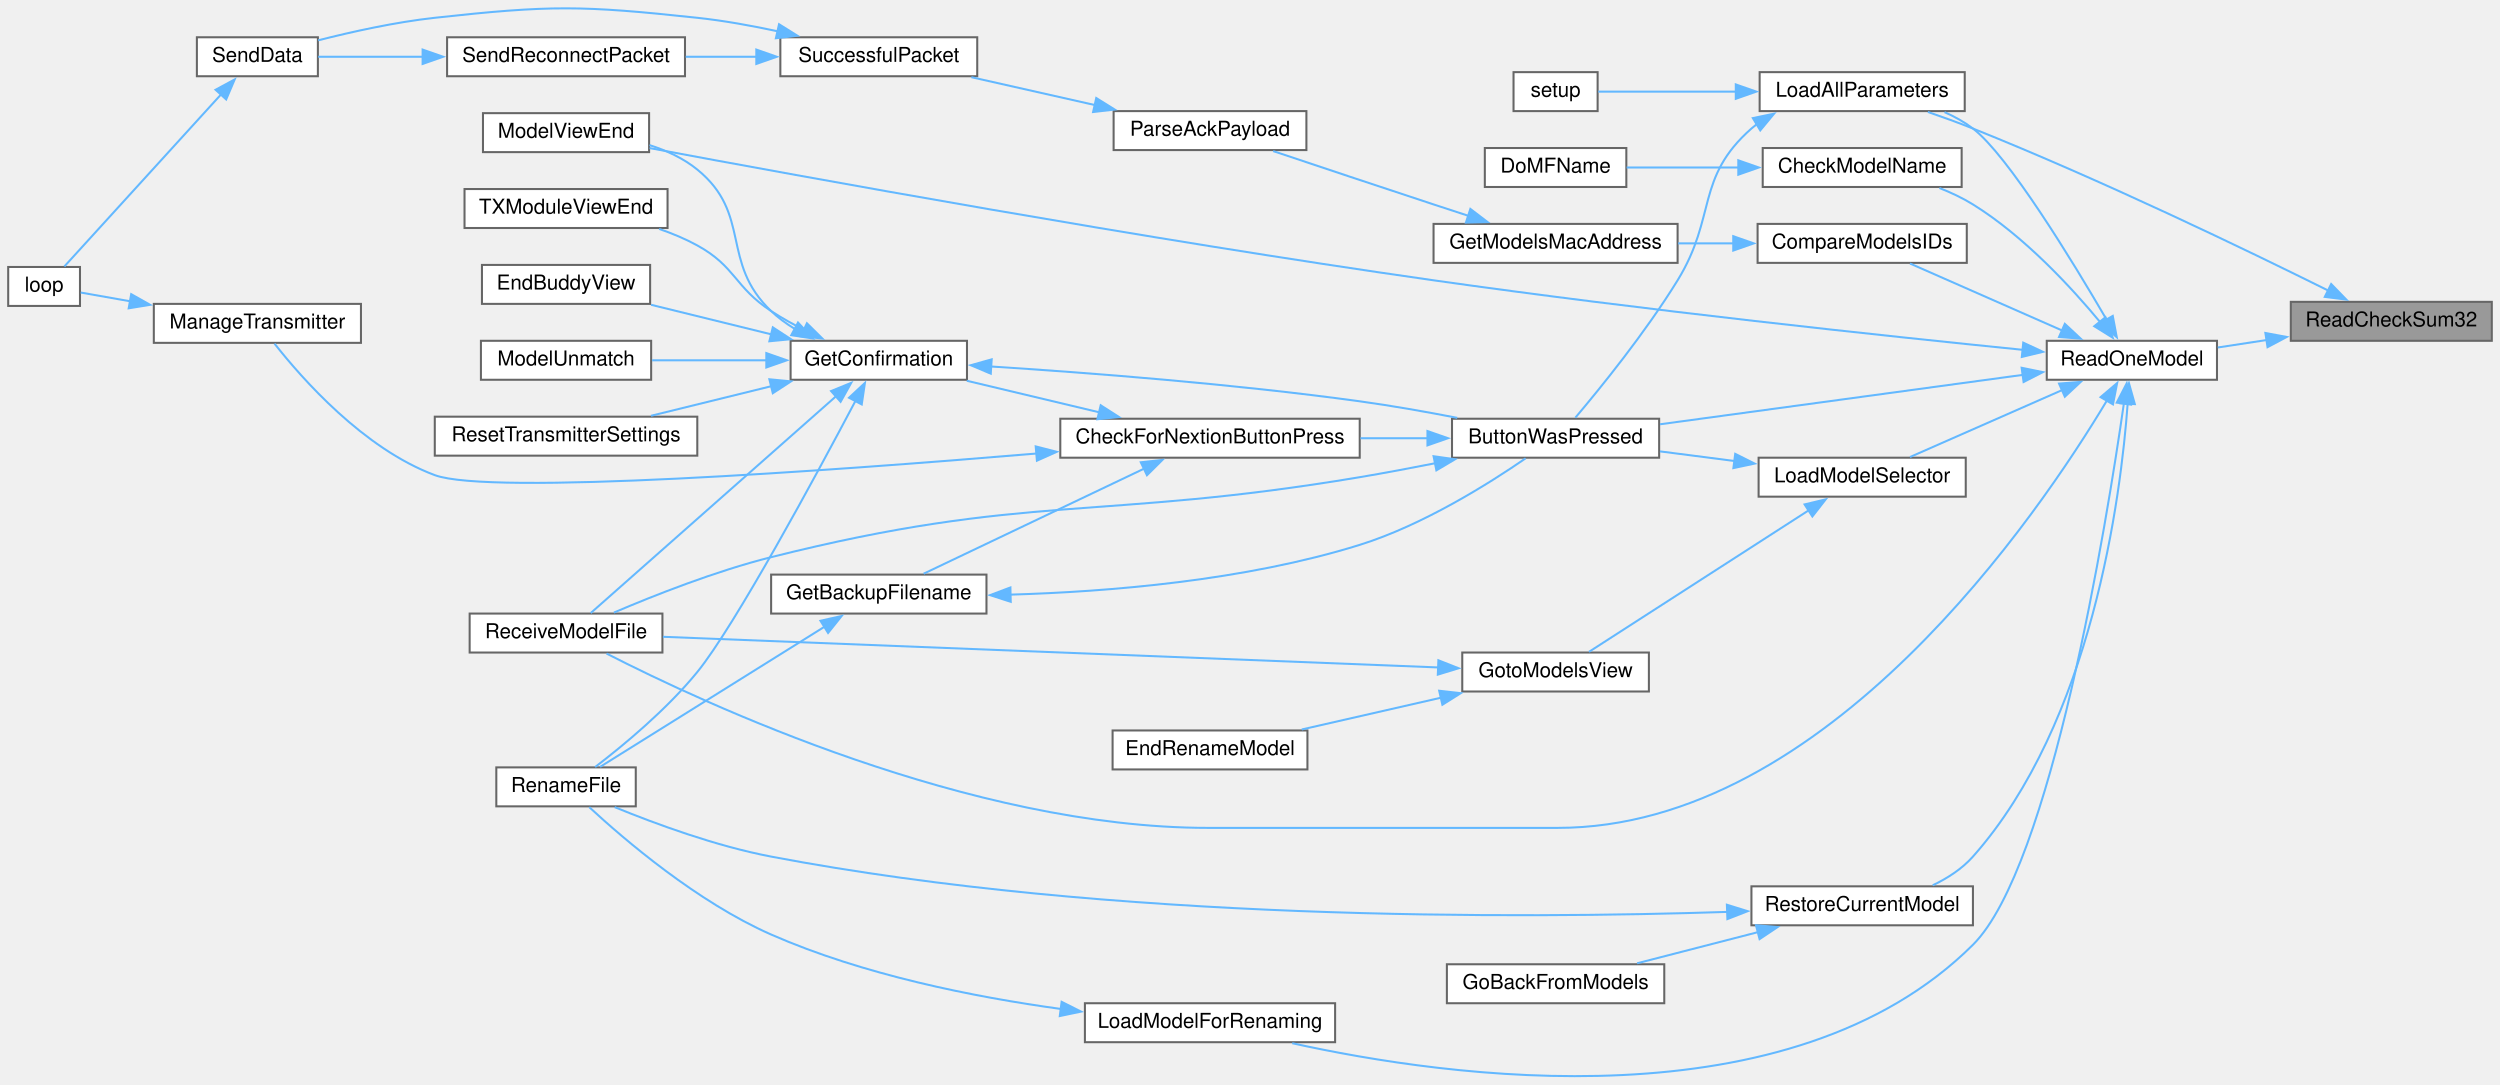
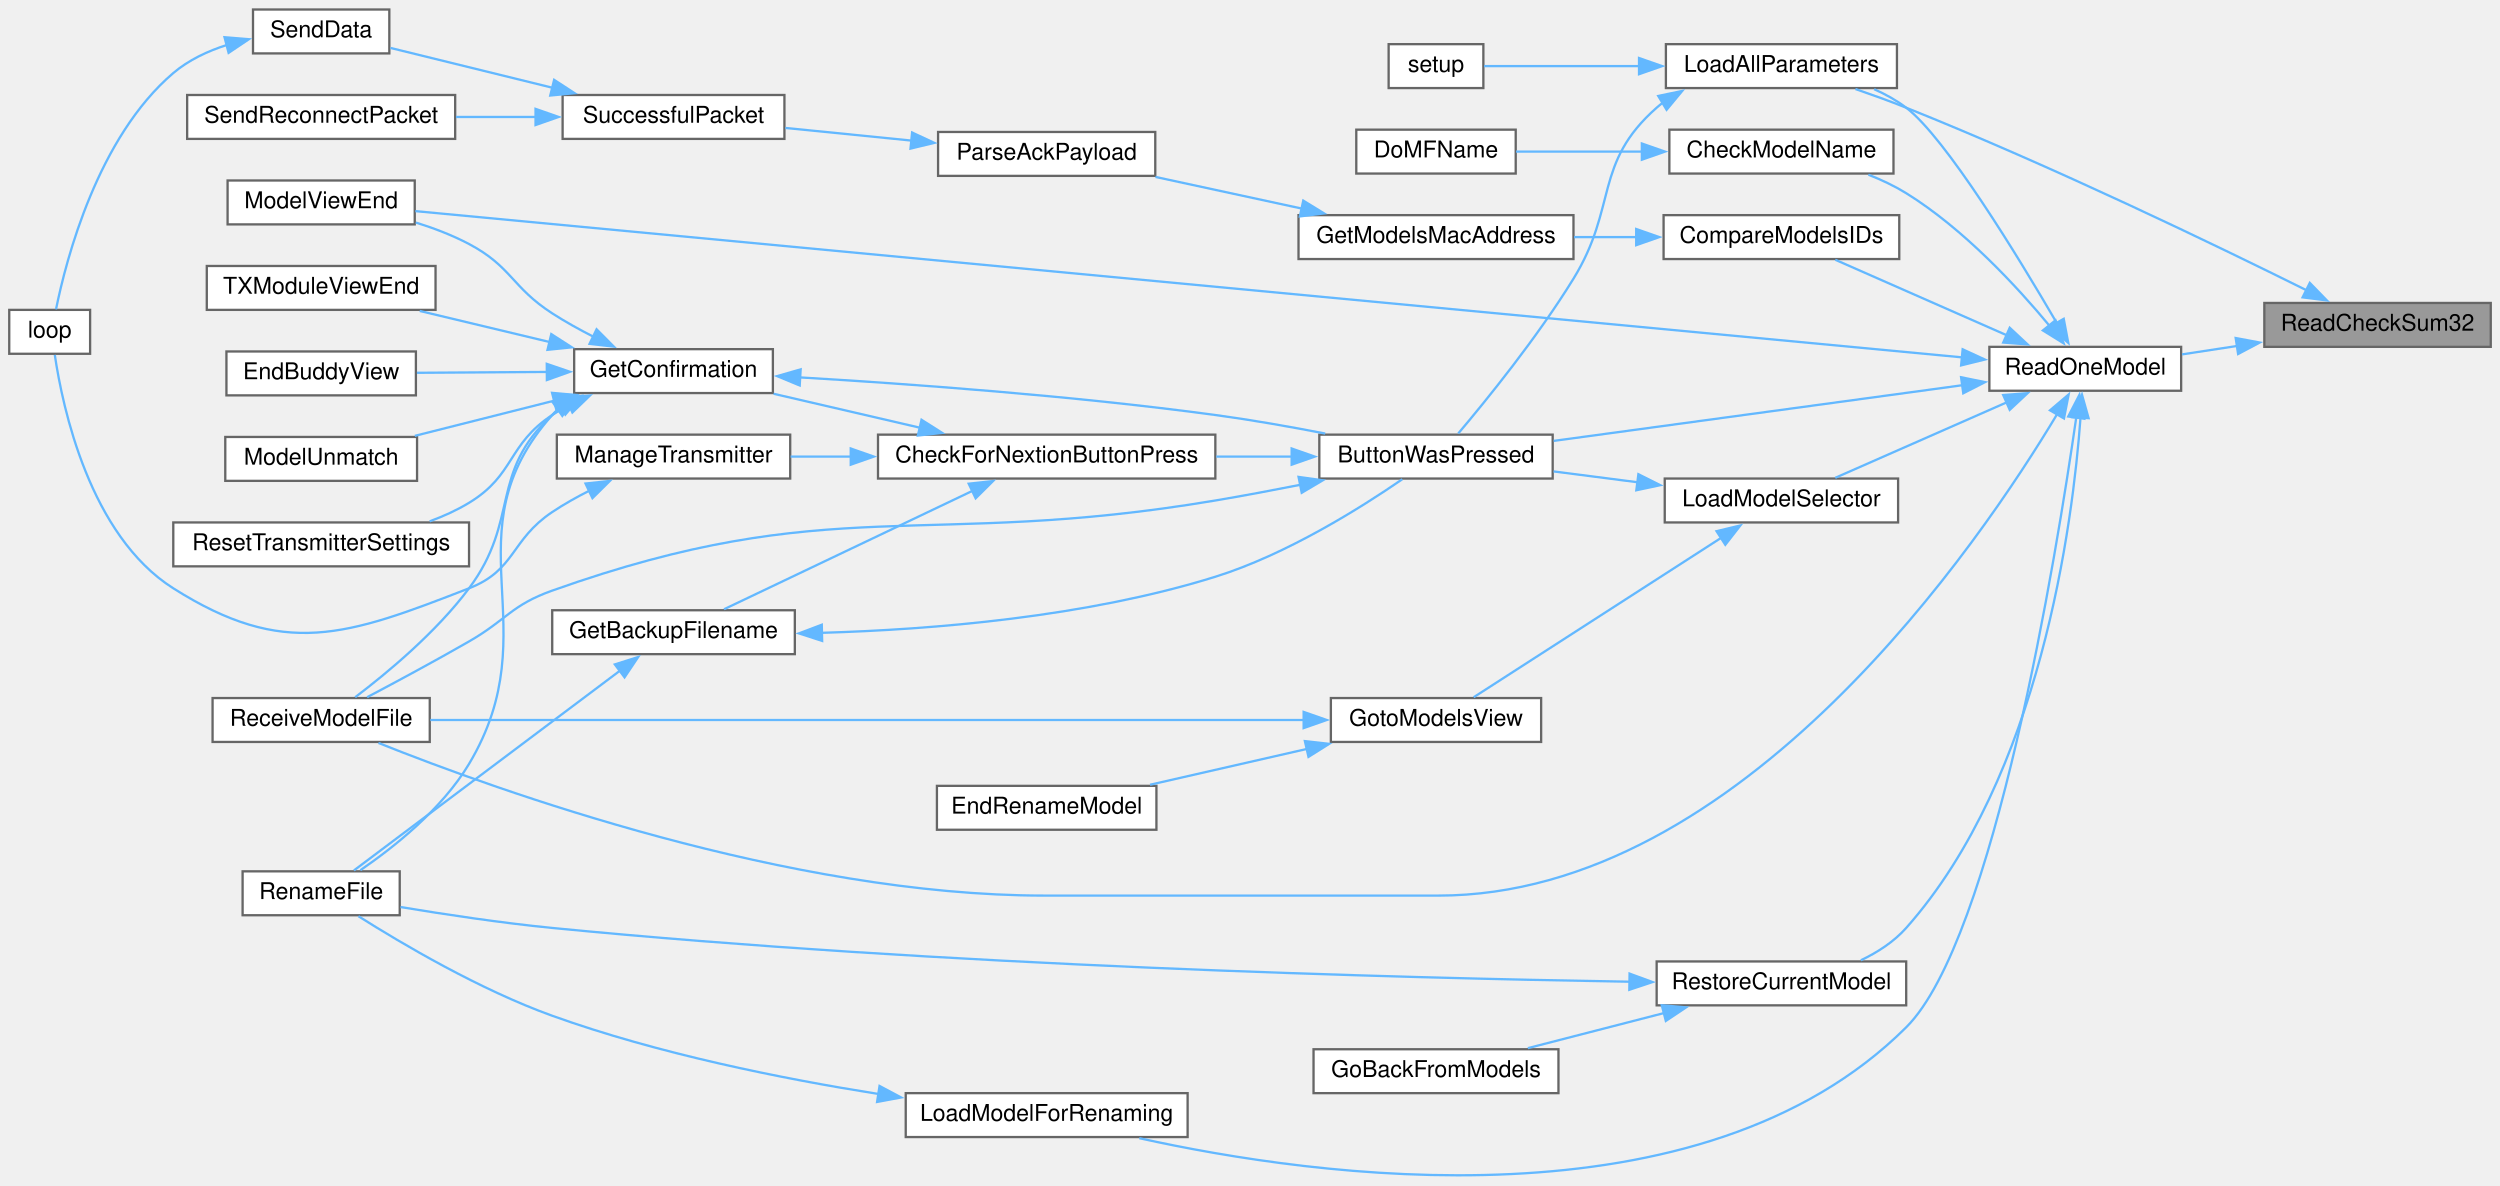
- <svg xmlns="http://www.w3.org/2000/svg" xmlns:xlink="http://www.w3.org/1999/xlink" width="1219pt" height="529pt" viewBox="0.00 0.00 1219.00 528.89">
-   <g id="graph0" class="graph" transform="scale(1 1) rotate(0) translate(4 524.89)">
+ <svg xmlns="http://www.w3.org/2000/svg" xmlns:xlink="http://www.w3.org/1999/xlink" width="1082pt" height="513pt" viewBox="0.00 0.00 1082.00 512.77">
+   <g id="graph0" class="graph" transform="scale(1 1) rotate(0) translate(4 508.77)">
    <g id="node1" class="node">
      <g id="a_node1">
        <a xlink:title=" ">
-           <polygon fill="#999999" stroke="#666666" points="1211,-377.77 1113,-377.77 1113,-358.77 1211,-358.77 1211,-377.77" />
-           <text text-anchor="middle" x="1162" y="-365.77" font-family="Helvetica,sans-Serif" font-size="10.00">ReadCheckSum32</text>
+           <polygon fill="#999999" stroke="#666666" points="1074,-377.77 976,-377.77 976,-358.77 1074,-358.77 1074,-377.77" />
+           <text text-anchor="middle" x="1025" y="-365.77" font-family="Helvetica,sans-Serif" font-size="10.00">ReadCheckSum32</text>
        </a>
      </g>
    </g>
    <g id="node2" class="node">
      <g id="a_node2">
        <a xlink:href="TransmitterCode_2src_2main_8cpp.html#a909acb7ed667a5cc9c4ec6191fc33e75" target="_top" xlink:title=" ">
-           <polygon fill="white" stroke="#666666" points="954,-489.77 854,-489.77 854,-470.77 954,-470.77 954,-489.77" />
-           <text text-anchor="middle" x="904" y="-477.77" font-family="Helvetica,sans-Serif" font-size="10.00">LoadAllParameters</text>
+           <polygon fill="white" stroke="#666666" points="817,-489.77 717,-489.77 717,-470.77 817,-470.77 817,-489.77" />
+           <text text-anchor="middle" x="767" y="-477.77" font-family="Helvetica,sans-Serif" font-size="10.00">LoadAllParameters</text>
        </a>
      </g>
    </g>
    <g id="edge1" class="edge">
-       <path fill="none" stroke="#63b8ff" d="M1131.26,-383.26C1092.08,-402.72 1020.79,-437.15 958,-462.27 950.96,-465.09 943.29,-467.86 936.03,-470.35" />
-       <polygon fill="#63b8ff" stroke="#63b8ff" points="1132.68,-386.46 1140.07,-378.86 1129.56,-380.19 1132.68,-386.46" />
+       <path fill="none" stroke="#63b8ff" d="M994.26,-383.26C955.08,-402.72 883.79,-437.15 821,-462.27 813.96,-465.09 806.29,-467.86 799.03,-470.35" />
+       <polygon fill="#63b8ff" stroke="#63b8ff" points="995.68,-386.46 1003.07,-378.86 992.56,-380.19 995.68,-386.46" />
    </g>
    <g id="node17" class="node">
      <g id="a_node17">
        <a xlink:href="TransmitterCode_2src_2main_8cpp.html#ac7a5ec6cf2ed7b50bd291f821e886302" target="_top" xlink:title=" ">
-           <polygon fill="white" stroke="#666666" points="1077,-358.77 994,-358.77 994,-339.77 1077,-339.77 1077,-358.77" />
-           <text text-anchor="middle" x="1035.5" y="-346.77" font-family="Helvetica,sans-Serif" font-size="10.00">ReadOneModel</text>
+           <polygon fill="white" stroke="#666666" points="940,-358.77 857,-358.77 857,-339.77 940,-339.77 940,-358.77" />
+           <text text-anchor="middle" x="898.5" y="-346.77" font-family="Helvetica,sans-Serif" font-size="10.00">ReadOneModel</text>
        </a>
      </g>
    </g>
    <g id="edge20" class="edge">
-       <path fill="none" stroke="#63b8ff" d="M1101.2,-359.15C1093.14,-357.92 1085.03,-356.68 1077.4,-355.51" />
-       <polygon fill="#63b8ff" stroke="#63b8ff" points="1100.6,-362.59 1111.01,-360.64 1101.65,-355.67 1100.6,-362.59" />
+       <path fill="none" stroke="#63b8ff" d="M964.2,-359.15C956.14,-357.92 948.03,-356.68 940.4,-355.51" />
+       <polygon fill="#63b8ff" stroke="#63b8ff" points="963.6,-362.59 974.01,-360.64 964.65,-355.67 963.6,-362.59" />
    </g>
    <g id="node3" class="node">
      <g id="a_node3">
        <a xlink:href="TransmitterCode_2src_2main_8cpp.html#a804fdbdd5eab4c596bbe8a23eecbe4d5" target="_top" xlink:title=" ">
-           <polygon fill="white" stroke="#666666" points="805,-320.77 704,-320.77 704,-301.77 805,-301.77 805,-320.77" />
-           <text text-anchor="middle" x="754.5" y="-308.77" font-family="Helvetica,sans-Serif" font-size="10.00">ButtonWasPressed</text>
+           <polygon fill="white" stroke="#666666" points="668,-320.77 567,-320.77 567,-301.77 668,-301.77 668,-320.77" />
+           <text text-anchor="middle" x="617.5" y="-308.77" font-family="Helvetica,sans-Serif" font-size="10.00">ButtonWasPressed</text>
        </a>
      </g>
    </g>
    <g id="edge2" class="edge">
-       <path fill="none" stroke="#63b8ff" d="M852.84,-464.58C851.86,-463.84 850.91,-463.07 850,-462.27 822.57,-438.08 833.16,-419.43 814,-388.27 798.35,-362.81 776.18,-335.53 764.12,-321.27" />
-       <polygon fill="#63b8ff" stroke="#63b8ff" points="850.69,-467.36 861.06,-469.52 854.3,-461.37 850.69,-467.36" />
+       <path fill="none" stroke="#63b8ff" d="M715.84,-464.58C714.86,-463.84 713.91,-463.07 713,-462.27 685.57,-438.08 696.16,-419.43 677,-388.27 661.35,-362.81 639.18,-335.53 627.12,-321.27" />
+       <polygon fill="#63b8ff" stroke="#63b8ff" points="713.69,-467.36 724.06,-469.52 717.3,-461.37 713.69,-467.36" />
    </g>
    <g id="node16" class="node">
      <g id="a_node16">
        <a xlink:href="TransmitterCode_2src_2main_8cpp.html#a17699f358cf9f7c3155a9c5daf8ff13c" target="_top" xlink:title=" ">
-           <polygon fill="white" stroke="#666666" points="775,-489.77 734,-489.77 734,-470.77 775,-470.77 775,-489.77" />
-           <text text-anchor="middle" x="754.5" y="-477.77" font-family="Helvetica,sans-Serif" font-size="10.00">setup</text>
+           <polygon fill="white" stroke="#666666" points="638,-489.77 597,-489.77 597,-470.77 638,-470.77 638,-489.77" />
+           <text text-anchor="middle" x="617.5" y="-477.77" font-family="Helvetica,sans-Serif" font-size="10.00">setup</text>
        </a>
      </g>
    </g>
    <g id="edge19" class="edge">
-       <path fill="none" stroke="#63b8ff" d="M842.65,-480.27C818.61,-480.27 792.6,-480.27 775.32,-480.27" />
-       <polygon fill="#63b8ff" stroke="#63b8ff" points="842.37,-483.77 852.37,-480.27 842.37,-476.77 842.37,-483.77" />
+       <path fill="none" stroke="#63b8ff" d="M705.65,-480.27C681.61,-480.27 655.6,-480.27 638.32,-480.27" />
+       <polygon fill="#63b8ff" stroke="#63b8ff" points="705.37,-483.77 715.37,-480.27 705.37,-476.77 705.37,-483.77" />
    </g>
    <g id="node4" class="node">
      <g id="a_node4">
        <a xlink:href="TransmitterCode_2src_2main_8cpp.html#afb7c85cac4aa89fd998ed81c330374d2" target="_top" xlink:title=" ">
-           <polygon fill="white" stroke="#666666" points="659,-320.77 513,-320.77 513,-301.77 659,-301.77 659,-320.77" />
-           <text text-anchor="middle" x="586" y="-308.77" font-family="Helvetica,sans-Serif" font-size="10.00">CheckForNextionButtonPress</text>
+           <polygon fill="white" stroke="#666666" points="522,-320.77 376,-320.77 376,-301.77 522,-301.77 522,-320.77" />
+           <text text-anchor="middle" x="449" y="-308.77" font-family="Helvetica,sans-Serif" font-size="10.00">CheckForNextionButtonPress</text>
        </a>
      </g>
    </g>
    <g id="edge3" class="edge">
-       <path fill="none" stroke="#63b8ff" d="M692.2,-311.27C681.52,-311.27 670.33,-311.27 659.39,-311.27" />
-       <polygon fill="#63b8ff" stroke="#63b8ff" points="692.03,-314.77 702.03,-311.27 692.03,-307.77 692.03,-314.77" />
+       <path fill="none" stroke="#63b8ff" d="M555.2,-311.27C544.52,-311.27 533.33,-311.27 522.39,-311.27" />
+       <polygon fill="#63b8ff" stroke="#63b8ff" points="555.03,-314.77 565.03,-311.27 555.03,-307.77 555.03,-314.77" />
    </g>
    <g id="node11" class="node">
      <g id="a_node11">
        <a xlink:href="TransmitterCode_2src_2main_8cpp.html#ab7c9edf843c732d7fe296564f39bc0dc" target="_top" xlink:title="RECEIVE A MODEL FILE.">
-           <polygon fill="white" stroke="#666666" points="319,-225.77 225,-225.77 225,-206.77 319,-206.77 319,-225.77" />
-           <text text-anchor="middle" x="272" y="-213.77" font-family="Helvetica,sans-Serif" font-size="10.00">ReceiveModelFile</text>
+           <polygon fill="white" stroke="#666666" points="182,-206.77 88,-206.77 88,-187.77 182,-187.77 182,-206.77" />
+           <text text-anchor="middle" x="135" y="-194.77" font-family="Helvetica,sans-Serif" font-size="10.00">ReceiveModelFile</text>
        </a>
      </g>
    </g>
    <g id="edge18" class="edge">
-       <path fill="none" stroke="#63b8ff" d="M696,-299.11C683.81,-296.7 671,-294.29 659,-292.27 532.06,-270.91 496.84,-284.66 372,-253.27 344.95,-246.47 315.12,-234.7 295.35,-226.26" />
-       <polygon fill="#63b8ff" stroke="#63b8ff" points="695.01,-302.48 705.5,-301.01 696.38,-295.61 695.01,-302.48" />
+       <path fill="none" stroke="#63b8ff" d="M559,-299.11C546.81,-296.7 534,-294.29 522,-292.27 395.06,-270.91 356.28,-296.42 235,-253.27 217.33,-246.99 215.26,-240.62 199,-231.27 184.35,-222.85 167.48,-213.78 154.89,-207.13" />
+       <polygon fill="#63b8ff" stroke="#63b8ff" points="558.01,-302.48 568.5,-301.01 559.38,-295.61 558.01,-302.48" />
    </g>
    <g id="node5" class="node">
      <g id="a_node5">
        <a xlink:href="TransmitterCode_2src_2main_8cpp.html#a641d6dab68ec7b2a8a32492aac55bc1c" target="_top" xlink:title=" ">
-           <polygon fill="white" stroke="#666666" points="477,-244.77 372,-244.77 372,-225.77 477,-225.77 477,-244.77" />
-           <text text-anchor="middle" x="424.5" y="-232.77" font-family="Helvetica,sans-Serif" font-size="10.00">GetBackupFilename</text>
+           <polygon fill="white" stroke="#666666" points="340,-244.77 235,-244.77 235,-225.77 340,-225.77 340,-244.77" />
+           <text text-anchor="middle" x="287.5" y="-232.77" font-family="Helvetica,sans-Serif" font-size="10.00">GetBackupFilename</text>
        </a>
      </g>
    </g>
    <g id="edge4" class="edge">
-       <path fill="none" stroke="#63b8ff" d="M554.08,-296.54C522.34,-281.41 473.82,-258.3 446.36,-245.21" />
-       <polygon fill="#63b8ff" stroke="#63b8ff" points="552.25,-299.54 562.78,-300.68 555.26,-293.22 552.25,-299.54" />
+       <path fill="none" stroke="#63b8ff" d="M417.08,-296.54C385.34,-281.41 336.82,-258.3 309.36,-245.21" />
+       <polygon fill="#63b8ff" stroke="#63b8ff" points="415.25,-299.54 425.78,-300.68 418.26,-293.22 415.25,-299.54" />
    </g>
    <g id="node7" class="node">
      <g id="a_node7">
        <a xlink:href="TransmitterCode_2src_2main_8cpp.html#a6506bf72e0dd9e9ce480156b47625bff" target="_top" xlink:title=" ">
-           <polygon fill="white" stroke="#666666" points="467.5,-358.77 381.5,-358.77 381.5,-339.77 467.5,-339.77 467.5,-358.77" />
-           <text text-anchor="middle" x="424.5" y="-346.77" font-family="Helvetica,sans-Serif" font-size="10.00">GetConfirmation</text>
+           <polygon fill="white" stroke="#666666" points="330.5,-357.77 244.5,-357.77 244.5,-338.77 330.5,-338.77 330.5,-357.77" />
+           <text text-anchor="middle" x="287.5" y="-345.77" font-family="Helvetica,sans-Serif" font-size="10.00">GetConfirmation</text>
        </a>
      </g>
    </g>
    <g id="edge7" class="edge">
-       <path fill="none" stroke="#63b8ff" d="M532.07,-323.88C511.04,-328.89 487.2,-334.57 467.4,-339.29" />
-       <polygon fill="#63b8ff" stroke="#63b8ff" points="532.7,-327.33 541.62,-321.61 531.08,-320.52 532.7,-327.33" />
+       <path fill="none" stroke="#63b8ff" d="M394.1,-323.78C373.45,-328.56 350.22,-333.95 330.81,-338.46" />
+       <polygon fill="#63b8ff" stroke="#63b8ff" points="394.83,-327.2 403.78,-321.53 393.25,-320.38 394.83,-327.2" />
    </g>
    <g id="node14" class="node">
      <g id="a_node14">
        <a xlink:href="TransmitterCode_2src_2main_8cpp.html#a558ea014e230b7caa54ce5a37ad29b22" target="_top" xlink:title=" ">
-           <polygon fill="white" stroke="#666666" points="172,-376.77 71,-376.77 71,-357.77 172,-357.77 172,-376.77" />
-           <text text-anchor="middle" x="121.5" y="-364.77" font-family="Helvetica,sans-Serif" font-size="10.00">ManageTransmitter</text>
+           <polygon fill="white" stroke="#666666" points="338,-320.77 237,-320.77 237,-301.77 338,-301.77 338,-320.77" />
+           <text text-anchor="middle" x="287.5" y="-308.77" font-family="Helvetica,sans-Serif" font-size="10.00">ManageTransmitter</text>
        </a>
      </g>
    </g>
    <g id="edge16" class="edge">
-       <path fill="none" stroke="#63b8ff" d="M501.49,-303.81C398.78,-295.17 234.67,-283.33 208,-293.27 173.23,-306.23 143.2,-340.39 129.86,-357.38" />
-       <polygon fill="#63b8ff" stroke="#63b8ff" points="501.01,-307.28 511.27,-304.64 501.6,-300.31 501.01,-307.28" />
+       <path fill="none" stroke="#63b8ff" d="M364.38,-311.27C355.43,-311.27 346.54,-311.27 338.17,-311.27" />
+       <polygon fill="#63b8ff" stroke="#63b8ff" points="364.2,-314.77 374.2,-311.27 364.2,-307.77 364.2,-314.77" />
    </g>
    <g id="edge5" class="edge">
-       <path fill="none" stroke="#63b8ff" d="M488.65,-235C536.43,-236.39 603.12,-241.82 659,-259.27 689.92,-268.93 722.21,-289.28 739.89,-301.46" />
-       <polygon fill="#63b8ff" stroke="#63b8ff" points="488.83,-231.5 478.75,-234.76 488.67,-238.5 488.83,-231.5" />
+       <path fill="none" stroke="#63b8ff" d="M351.65,-235C399.43,-236.39 466.12,-241.82 522,-259.27 552.92,-268.93 585.21,-289.28 602.89,-301.46" />
+       <polygon fill="#63b8ff" stroke="#63b8ff" points="351.83,-231.5 341.75,-234.76 351.67,-238.5 351.83,-231.5" />
    </g>
    <g id="node6" class="node">
      <g id="a_node6">
        <a xlink:href="TransmitterCode_2src_2main_8cpp.html#a9d94366336f1e5fd43edb9c24bec5821" target="_top" xlink:title=" ">
-           <polygon fill="white" stroke="#666666" points="306,-150.77 238,-150.77 238,-131.77 306,-131.77 306,-150.77" />
-           <text text-anchor="middle" x="272" y="-138.77" font-family="Helvetica,sans-Serif" font-size="10.00">RenameFile</text>
+           <polygon fill="white" stroke="#666666" points="169,-131.77 101,-131.77 101,-112.77 169,-112.77 169,-131.77" />
+           <text text-anchor="middle" x="135" y="-119.77" font-family="Helvetica,sans-Serif" font-size="10.00">RenameFile</text>
        </a>
      </g>
    </g>
    <g id="edge6" class="edge">
-       <path fill="none" stroke="#63b8ff" d="M397.92,-219.29C366.59,-199.72 314.5,-167.19 288.61,-151.02" />
-       <polygon fill="#63b8ff" stroke="#63b8ff" points="396.06,-222.26 406.39,-224.59 399.77,-216.32 396.06,-222.26" />
+       <path fill="none" stroke="#63b8ff" d="M264.44,-218.71C232.68,-194.86 175.03,-151.57 149.17,-132.16" />
+       <polygon fill="#63b8ff" stroke="#63b8ff" points="262.1,-221.33 272.2,-224.53 266.3,-215.73 262.1,-221.33" />
    </g>
    <g id="edge8" class="edge">
-       <path fill="none" stroke="#63b8ff" d="M479.06,-346.25C526.5,-343.21 597.56,-337.73 659,-329.27 674.55,-327.13 691.42,-324.13 706.55,-321.2" />
-       <polygon fill="#63b8ff" stroke="#63b8ff" points="479.1,-342.74 469.34,-346.86 479.54,-349.73 479.1,-342.74" />
+       <path fill="none" stroke="#63b8ff" d="M342.06,-345.55C389.5,-342.74 460.56,-337.6 522,-329.27 537.56,-327.16 554.43,-324.18 569.56,-321.24" />
+       <polygon fill="#63b8ff" stroke="#63b8ff" points="342.12,-342.04 332.34,-346.1 342.52,-349.03 342.12,-342.04" />
    </g>
    <g id="edge13" class="edge">
-       <path fill="none" stroke="#63b8ff" d="M413.08,-329.38C394.15,-293.56 354.39,-219.86 336,-197.27 321.03,-178.89 299.78,-161.34 286.19,-150.94" />
-       <polygon fill="#63b8ff" stroke="#63b8ff" points="409.98,-331 417.73,-338.22 416.18,-327.74 409.98,-331" />
+       <path fill="none" stroke="#63b8ff" d="M237.61,-331.92C236.69,-331.08 235.82,-330.2 235,-329.27 189.21,-277.66 234.42,-237.48 199,-178.27 187.28,-158.68 166.45,-142.17 151.96,-132.26" />
+       <polygon fill="#63b8ff" stroke="#63b8ff" points="235.35,-334.61 245.54,-337.5 239.37,-328.88 235.35,-334.61" />
    </g>
    <g id="node8" class="node">
      <g id="a_node8">
        <a xlink:href="TransmitterCode_2src_2main_8cpp.html#a16c65917a148c7f6c17babf11e977b69" target="_top" xlink:title=" ">
-           <polygon fill="white" stroke="#666666" points="313,-395.77 231,-395.77 231,-376.77 313,-376.77 313,-395.77" />
-           <text text-anchor="middle" x="272" y="-383.77" font-family="Helvetica,sans-Serif" font-size="10.00">EndBuddyView</text>
+           <polygon fill="white" stroke="#666666" points="176,-356.77 94,-356.77 94,-337.77 176,-337.77 176,-356.77" />
+           <text text-anchor="middle" x="135" y="-344.77" font-family="Helvetica,sans-Serif" font-size="10.00">EndBuddyView</text>
        </a>
      </g>
    </g>
    <g id="edge9" class="edge">
-       <path fill="none" stroke="#63b8ff" d="M372.19,-361.89C353,-366.6 331.51,-371.89 313.44,-376.33" />
-       <polygon fill="#63b8ff" stroke="#63b8ff" points="372.82,-365.33 381.7,-359.55 371.15,-358.54 372.82,-365.33" />
+       <path fill="none" stroke="#63b8ff" d="M232.9,-347.91C214.31,-347.79 193.8,-347.65 176.45,-347.54" />
+       <polygon fill="#63b8ff" stroke="#63b8ff" points="232.64,-351.41 242.66,-347.98 232.69,-344.41 232.64,-351.41" />
    </g>
    <g id="node9" class="node">
      <g id="a_node9">
        <a xlink:href="TransmitterCode_2src_2main_8cpp.html#a339dccdc324b75d00fd035fb3fb129fd" target="_top" xlink:title=" ">
-           <polygon fill="white" stroke="#666666" points="313.5,-358.77 230.5,-358.77 230.5,-339.77 313.5,-339.77 313.5,-358.77" />
-           <text text-anchor="middle" x="272" y="-346.77" font-family="Helvetica,sans-Serif" font-size="10.00">ModelUnmatch</text>
+           <polygon fill="white" stroke="#666666" points="176.5,-319.77 93.5,-319.77 93.5,-300.77 176.5,-300.77 176.5,-319.77" />
+           <text text-anchor="middle" x="135" y="-307.77" font-family="Helvetica,sans-Serif" font-size="10.00">ModelUnmatch</text>
        </a>
      </g>
    </g>
    <g id="edge10" class="edge">
-       <path fill="none" stroke="#63b8ff" d="M369.73,-349.27C351.37,-349.27 331.15,-349.27 313.97,-349.27" />
-       <polygon fill="#63b8ff" stroke="#63b8ff" points="369.66,-352.77 379.66,-349.27 369.66,-345.77 369.66,-352.77" />
+       <path fill="none" stroke="#63b8ff" d="M236.01,-335.52C216.3,-330.55 194.04,-324.93 175.54,-320.25" />
+       <polygon fill="#63b8ff" stroke="#63b8ff" points="234.94,-338.86 245.49,-337.92 236.65,-332.07 234.94,-338.86" />
    </g>
    <g id="node10" class="node">
      <g id="a_node10">
        <a xlink:href="TransmitterCode_2src_2main_8cpp.html#ae9f91b9da28f2e1e2fb126961f03c31c" target="_top" xlink:title=" ">
-           <polygon fill="white" stroke="#666666" points="312.5,-469.77 231.5,-469.77 231.5,-450.77 312.5,-450.77 312.5,-469.77" />
-           <text text-anchor="middle" x="272" y="-457.77" font-family="Helvetica,sans-Serif" font-size="10.00">ModelViewEnd</text>
+           <polygon fill="white" stroke="#666666" points="175.5,-430.77 94.5,-430.77 94.5,-411.77 175.5,-411.77 175.5,-430.77" />
+           <text text-anchor="middle" x="135" y="-418.77" font-family="Helvetica,sans-Serif" font-size="10.00">ModelViewEnd</text>
        </a>
      </g>
    </g>
    <g id="edge11" class="edge">
-       <path fill="none" stroke="#63b8ff" d="M383.63,-364.52C379.43,-367.06 375.45,-369.97 372,-373.27 347,-397.18 362.81,-420.41 336,-442.27 329.3,-447.73 321.03,-451.54 312.7,-454.19" />
-       <polygon fill="#63b8ff" stroke="#63b8ff" points="385.11,-367.69 392.31,-359.92 381.83,-361.51 385.11,-367.69" />
+       <path fill="none" stroke="#63b8ff" d="M252.96,-363.09C246.84,-366.2 240.62,-369.64 235,-373.27 217.5,-384.57 217.41,-393.53 199,-403.27 191.86,-407.05 183.84,-410.11 175.97,-412.57" />
+       <polygon fill="#63b8ff" stroke="#63b8ff" points="254.2,-366.37 261.67,-358.86 251.15,-360.07 254.2,-366.37" />
    </g>
    <g id="edge12" class="edge">
-       <path fill="none" stroke="#63b8ff" d="M403.62,-331.71C371.51,-303.33 309.27,-248.33 284.03,-226.02" />
-       <polygon fill="#63b8ff" stroke="#63b8ff" points="401.24,-334.27 411.05,-338.27 405.88,-329.03 401.24,-334.27" />
+       <path fill="none" stroke="#63b8ff" d="M238.97,-332.5C237.59,-331.49 236.26,-330.41 235,-329.27 207.65,-304.38 221.12,-283.9 199,-254.27 184.79,-235.24 163.54,-217.6 149.72,-207.13" />
+       <polygon fill="#63b8ff" stroke="#63b8ff" points="237.11,-335.47 247.5,-337.54 240.67,-329.44 237.11,-335.47" />
    </g>
    <g id="node12" class="node">
      <g id="a_node12">
        <a xlink:href="TransmitterCode_2src_2main_8cpp.html#a5c7f22bae35d5d6df9d54fe79dbb8401" target="_top" xlink:title=" ">
-           <polygon fill="white" stroke="#666666" points="336,-321.77 208,-321.77 208,-302.77 336,-302.77 336,-321.77" />
-           <text text-anchor="middle" x="272" y="-309.77" font-family="Helvetica,sans-Serif" font-size="10.00">ResetTransmitterSettings</text>
+           <polygon fill="white" stroke="#666666" points="199,-282.77 71,-282.77 71,-263.77 199,-263.77 199,-282.77" />
+           <text text-anchor="middle" x="135" y="-270.77" font-family="Helvetica,sans-Serif" font-size="10.00">ResetTransmitterSettings</text>
        </a>
      </g>
    </g>
    <g id="edge14" class="edge">
-       <path fill="none" stroke="#63b8ff" d="M372.19,-336.66C353,-331.94 331.51,-326.65 313.44,-322.21" />
-       <polygon fill="#63b8ff" stroke="#63b8ff" points="371.15,-340.01 381.7,-338.99 372.82,-333.21 371.15,-340.01" />
+       <path fill="none" stroke="#63b8ff" d="M242.47,-333.64C239.88,-332.29 237.37,-330.83 235,-329.27 215.58,-316.46 218.89,-303.34 199,-291.27 193.75,-288.08 187.91,-285.44 181.96,-283.25" />
+       <polygon fill="#63b8ff" stroke="#63b8ff" points="240.8,-336.72 251.35,-337.72 243.73,-330.36 240.8,-336.72" />
    </g>
    <g id="node13" class="node">
      <g id="a_node13">
        <a xlink:href="TransmitterCode_2src_2main_8cpp.html#a3c55ef7c23759a89a86f6519569c4f7a" target="_top" xlink:title=" ">
-           <polygon fill="white" stroke="#666666" points="321.5,-432.77 222.5,-432.77 222.5,-413.77 321.5,-413.77 321.5,-432.77" />
-           <text text-anchor="middle" x="272" y="-420.77" font-family="Helvetica,sans-Serif" font-size="10.00">TXModuleViewEnd</text>
+           <polygon fill="white" stroke="#666666" points="184.5,-393.77 85.5,-393.77 85.5,-374.77 184.5,-374.77 184.5,-393.77" />
+           <text text-anchor="middle" x="135" y="-381.77" font-family="Helvetica,sans-Serif" font-size="10.00">TXModuleViewEnd</text>
        </a>
      </g>
    </g>
    <g id="edge15" class="edge">
-       <path fill="none" stroke="#63b8ff" d="M388.37,-363.96C382.74,-366.79 377.1,-369.92 372,-373.27 354.11,-385.03 354.76,-394.96 336,-405.27 330.22,-408.45 323.82,-411.11 317.39,-413.33" />
-       <polygon fill="#63b8ff" stroke="#63b8ff" points="389.45,-367.32 396.99,-359.88 386.45,-361 389.45,-367.32" />
+       <path fill="none" stroke="#63b8ff" d="M233.82,-360.87C215.42,-365.27 195.03,-370.15 177.65,-374.31" />
+       <polygon fill="#63b8ff" stroke="#63b8ff" points="234.59,-364.29 243.5,-358.56 232.96,-357.48 234.59,-364.29" />
    </g>
    <g id="node15" class="node">
      <g id="a_node15">
        <a xlink:href="TransmitterCode_2src_2main_8cpp.html#ad3cb30894c94eb016e98bdcaa899ac86" target="_top" xlink:title=" ">
-           <polygon fill="white" stroke="#666666" points="35,-394.77 0,-394.77 0,-375.77 35,-375.77 35,-394.77" />
-           <text text-anchor="middle" x="17.5" y="-382.77" font-family="Helvetica,sans-Serif" font-size="10.00">loop</text>
+           <polygon fill="white" stroke="#666666" points="35,-374.77 0,-374.77 0,-355.77 35,-355.77 35,-374.77" />
+           <text text-anchor="middle" x="17.5" y="-362.77" font-family="Helvetica,sans-Serif" font-size="10.00">loop</text>
        </a>
      </g>
    </g>
    <g id="edge17" class="edge">
-       <path fill="none" stroke="#63b8ff" d="M59.4,-378.05C50.6,-379.61 42.21,-381.09 35.35,-382.3" />
-       <polygon fill="#63b8ff" stroke="#63b8ff" points="59.97,-381.51 69.2,-376.32 58.75,-374.61 59.97,-381.51" />
-     </g>
-     <g id="edge32" class="edge">
-       <path fill="none" stroke="#63b8ff" d="M1023.25,-368.97C1006.5,-397.73 975.12,-449.21 958,-462.27 953.83,-465.45 949.06,-468.09 944.13,-470.28" />
-       <polygon fill="#63b8ff" stroke="#63b8ff" points="1026.18,-370.91 1028.14,-360.5 1020.11,-367.41 1026.18,-370.91" />
+       <path fill="none" stroke="#63b8ff" d="M251.33,-296.65C245.71,-293.82 240.07,-290.66 235,-287.27 216.95,-275.21 219.23,-262.14 199,-254.27 145.98,-233.65 119.06,-223.84 71,-254.27 34.8,-277.19 23.08,-332.55 19.72,-355.28" />
+       <polygon fill="#63b8ff" stroke="#63b8ff" points="249.41,-299.61 259.94,-300.74 252.41,-293.29 249.41,-299.61" />
+     </g>
+     <g id="edge31" class="edge">
+       <path fill="none" stroke="#63b8ff" d="M886.25,-368.97C869.5,-397.73 838.12,-449.21 821,-462.27 816.83,-465.45 812.06,-468.09 807.13,-470.28" />
+       <polygon fill="#63b8ff" stroke="#63b8ff" points="889.18,-370.91 891.14,-360.5 883.11,-367.41 889.18,-370.91" />
    </g>
    <g id="edge21" class="edge">
-       <path fill="none" stroke="#63b8ff" d="M982.29,-342.16C931.63,-335.26 855.31,-324.87 805.44,-318.07" />
-       <polygon fill="#63b8ff" stroke="#63b8ff" points="981.75,-345.62 992.13,-343.5 982.7,-338.68 981.75,-345.62" />
+       <path fill="none" stroke="#63b8ff" d="M845.29,-342.16C794.63,-335.26 718.31,-324.87 668.44,-318.07" />
+       <polygon fill="#63b8ff" stroke="#63b8ff" points="844.75,-345.62 855.13,-343.5 845.7,-338.68 844.75,-345.62" />
+     </g>
+     <g id="edge39" class="edge">
+       <path fill="none" stroke="#63b8ff" d="M845.48,-354.19C702.08,-367.75 303.29,-405.45 175.76,-417.51" />
+       <polygon fill="#63b8ff" stroke="#63b8ff" points="845.43,-357.71 855.05,-353.28 844.77,-350.74 845.43,-357.71" />
    </g>
    <g id="edge40" class="edge">
-       <path fill="none" stroke="#63b8ff" d="M982.2,-354.38C915.43,-361.12 796.4,-373.81 695,-388.27 553.91,-408.39 387.42,-438.77 312.74,-452.74" />
-       <polygon fill="#63b8ff" stroke="#63b8ff" points="982.54,-357.87 992.14,-353.39 981.84,-350.9 982.54,-357.87" />
-     </g>
-     <g id="edge41" class="edge">
-       <path fill="none" stroke="#63b8ff" d="M1023.44,-329.83C990.45,-274.69 886.86,-121.27 755.5,-121.27 755.5,-121.27 755.5,-121.27 585,-121.27 469.21,-121.27 339.32,-181.89 291.74,-206.28" />
-       <polygon fill="#63b8ff" stroke="#63b8ff" points="1020.24,-331.3 1028.32,-338.17 1026.29,-327.77 1020.24,-331.3" />
+       <path fill="none" stroke="#63b8ff" d="M886.44,-329.83C853.45,-274.69 749.86,-121.27 618.5,-121.27 618.5,-121.27 618.5,-121.27 448,-121.27 337.61,-121.27 211.34,-166.73 159.79,-187.34" />
+       <polygon fill="#63b8ff" stroke="#63b8ff" points="883.24,-331.3 891.32,-338.17 889.29,-327.77 883.24,-331.3" />
    </g>
    <g id="node18" class="node">
      <g id="a_node18">
        <a xlink:href="TransmitterCode_2src_2main_8cpp.html#a984cb52354a84c45e9e41f396a1c5e92" target="_top" xlink:title=" ">
-           <polygon fill="white" stroke="#666666" points="952.5,-452.77 855.5,-452.77 855.5,-433.77 952.5,-433.77 952.5,-452.77" />
-           <text text-anchor="middle" x="904" y="-440.77" font-family="Helvetica,sans-Serif" font-size="10.00">CheckModelName</text>
+           <polygon fill="white" stroke="#666666" points="815.5,-452.77 718.5,-452.77 718.5,-433.77 815.5,-433.77 815.5,-452.77" />
+           <text text-anchor="middle" x="767" y="-440.77" font-family="Helvetica,sans-Serif" font-size="10.00">CheckModelName</text>
        </a>
      </g>
    </g>
    <g id="edge22" class="edge">
-       <path fill="none" stroke="#63b8ff" d="M1020.22,-367.65C1006.08,-384.73 982.97,-409.79 958,-425.27 952.96,-428.39 947.31,-431.05 941.64,-433.28" />
-       <polygon fill="#63b8ff" stroke="#63b8ff" points="1022.61,-370.26 1026.16,-360.28 1017.16,-365.87 1022.61,-370.26" />
+       <path fill="none" stroke="#63b8ff" d="M883.22,-367.65C869.08,-384.73 845.97,-409.79 821,-425.27 815.96,-428.39 810.31,-431.05 804.64,-433.28" />
+       <polygon fill="#63b8ff" stroke="#63b8ff" points="885.61,-370.26 889.16,-360.28 880.16,-365.87 885.61,-370.26" />
    </g>
    <g id="node20" class="node">
      <g id="a_node20">
        <a xlink:href="TransmitterCode_2src_2main_8cpp.html#af8fe429ceb65bf9d257a2a0f1c63eccb" target="_top" xlink:title=" ">
-           <polygon fill="white" stroke="#666666" points="955,-415.77 853,-415.77 853,-396.77 955,-396.77 955,-415.77" />
-           <text text-anchor="middle" x="904" y="-403.77" font-family="Helvetica,sans-Serif" font-size="10.00">CompareModelsIDs</text>
+           <polygon fill="white" stroke="#666666" points="818,-415.77 716,-415.77 716,-396.77 818,-396.77 818,-415.77" />
+           <text text-anchor="middle" x="767" y="-403.77" font-family="Helvetica,sans-Serif" font-size="10.00">CompareModelsIDs</text>
        </a>
      </g>
    </g>
    <g id="edge24" class="edge">
-       <path fill="none" stroke="#63b8ff" d="M1001.51,-363.79C978.25,-374.03 947.73,-387.46 927.3,-396.46" />
-       <polygon fill="#63b8ff" stroke="#63b8ff" points="1002.81,-367.04 1010.56,-359.81 999.99,-360.63 1002.81,-367.04" />
+       <path fill="none" stroke="#63b8ff" d="M864.51,-363.79C841.25,-374.03 810.73,-387.46 790.3,-396.46" />
+       <polygon fill="#63b8ff" stroke="#63b8ff" points="865.81,-367.04 873.56,-359.81 862.99,-360.63 865.81,-367.04" />
    </g>
    <g id="node26" class="node">
      <g id="a_node26">
        <a xlink:href="TransmitterCode_2src_2main_8cpp.html#a3707639fbc6c8c053b888cd618869146" target="_top" xlink:title=" ">
-           <polygon fill="white" stroke="#666666" points="647,-35.77 525,-35.77 525,-16.77 647,-16.77 647,-35.77" />
-           <text text-anchor="middle" x="586" y="-23.77" font-family="Helvetica,sans-Serif" font-size="10.00">LoadModelForRenaming</text>
-         </a>
-       </g>
-     </g>
-     <g id="edge33" class="edge">
-       <path fill="none" stroke="#63b8ff" d="M1031.62,-328.33C1023.08,-269.08 996.05,-102.16 958,-64.27 868.99,24.36 701.83,0.48 626.08,-16.28" />
-       <polygon fill="#63b8ff" stroke="#63b8ff" points="1028.13,-328.62 1032.99,-338.04 1035.06,-327.65 1028.13,-328.62" />
+           <polygon fill="white" stroke="#666666" points="510,-35.77 388,-35.77 388,-16.77 510,-16.77 510,-35.77" />
+           <text text-anchor="middle" x="449" y="-23.77" font-family="Helvetica,sans-Serif" font-size="10.00">LoadModelForRenaming</text>
+         </a>
+       </g>
+     </g>
+     <g id="edge32" class="edge">
+       <path fill="none" stroke="#63b8ff" d="M894.62,-328.33C886.08,-269.08 859.05,-102.16 821,-64.27 731.99,24.36 564.83,0.48 489.08,-16.28" />
+       <polygon fill="#63b8ff" stroke="#63b8ff" points="891.13,-328.62 895.99,-338.04 898.06,-327.65 891.13,-328.62" />
    </g>
    <g id="node27" class="node">
      <g id="a_node27">
        <a xlink:href="TransmitterCode_2src_2main_8cpp.html#a6684199e9da3ca0bdb0e01260eec7e30" target="_top" xlink:title=" ">
-           <polygon fill="white" stroke="#666666" points="954.5,-301.77 853.5,-301.77 853.5,-282.77 954.5,-282.77 954.5,-301.77" />
-           <text text-anchor="middle" x="904" y="-289.77" font-family="Helvetica,sans-Serif" font-size="10.00">LoadModelSelector</text>
-         </a>
-       </g>
-     </g>
-     <g id="edge35" class="edge">
-       <path fill="none" stroke="#63b8ff" d="M1001.51,-334.75C978.25,-324.51 947.73,-311.08 927.3,-302.09" />
-       <polygon fill="#63b8ff" stroke="#63b8ff" points="999.99,-337.91 1010.56,-338.73 1002.81,-331.5 999.99,-337.91" />
+           <polygon fill="white" stroke="#666666" points="817.5,-301.77 716.5,-301.77 716.5,-282.77 817.5,-282.77 817.5,-301.77" />
+           <text text-anchor="middle" x="767" y="-289.77" font-family="Helvetica,sans-Serif" font-size="10.00">LoadModelSelector</text>
+         </a>
+       </g>
+     </g>
+     <g id="edge34" class="edge">
+       <path fill="none" stroke="#63b8ff" d="M864.51,-334.75C841.25,-324.51 810.73,-311.08 790.3,-302.09" />
+       <polygon fill="#63b8ff" stroke="#63b8ff" points="862.99,-337.91 873.56,-338.73 865.81,-331.5 862.99,-337.91" />
    </g>
    <g id="node30" class="node">
      <g id="a_node30">
        <a xlink:href="TransmitterCode_2src_2main_8cpp.html#aa1f353c2c61131eeafa77c6e67608e45" target="_top" xlink:title=" ">
-           <polygon fill="white" stroke="#666666" points="958,-92.77 850,-92.77 850,-73.77 958,-73.77 958,-92.77" />
-           <text text-anchor="middle" x="904" y="-80.77" font-family="Helvetica,sans-Serif" font-size="10.00">RestoreCurrentModel</text>
-         </a>
-       </g>
-     </g>
-     <g id="edge42" class="edge">
-       <path fill="none" stroke="#63b8ff" d="M1033.46,-328.26C1030.12,-282.53 1016.16,-172.8 958,-107.27 952.7,-101.3 945.63,-96.73 938.38,-93.27" />
-       <polygon fill="#63b8ff" stroke="#63b8ff" points="1029.96,-328.33 1034.07,-338.1 1036.94,-327.9 1029.96,-328.33" />
+           <polygon fill="white" stroke="#666666" points="821,-92.77 713,-92.77 713,-73.77 821,-73.77 821,-92.77" />
+           <text text-anchor="middle" x="767" y="-80.77" font-family="Helvetica,sans-Serif" font-size="10.00">RestoreCurrentModel</text>
+         </a>
+       </g>
+     </g>
+     <g id="edge41" class="edge">
+       <path fill="none" stroke="#63b8ff" d="M896.46,-328.26C893.12,-282.53 879.16,-172.8 821,-107.27 815.7,-101.3 808.63,-96.73 801.38,-93.27" />
+       <polygon fill="#63b8ff" stroke="#63b8ff" points="892.96,-328.33 897.07,-338.1 899.94,-327.9 892.96,-328.33" />
    </g>
    <g id="node19" class="node">
      <g id="a_node19">
        <a xlink:href="TransmitterCode_2src_2main_8cpp.html#ae267eaa80a4b3eb49ba10a97469eb7e9" target="_top" xlink:title=" ">
-           <polygon fill="white" stroke="#666666" points="789,-452.77 720,-452.77 720,-433.77 789,-433.77 789,-452.77" />
-           <text text-anchor="middle" x="754.5" y="-440.77" font-family="Helvetica,sans-Serif" font-size="10.00">DoMFName</text>
+           <polygon fill="white" stroke="#666666" points="652,-452.77 583,-452.77 583,-433.77 652,-433.77 652,-452.77" />
+           <text text-anchor="middle" x="617.5" y="-440.77" font-family="Helvetica,sans-Serif" font-size="10.00">DoMFName</text>
        </a>
      </g>
    </g>
    <g id="edge23" class="edge">
-       <path fill="none" stroke="#63b8ff" d="M843.75,-443.27C825.18,-443.27 805.32,-443.27 789.15,-443.27" />
-       <polygon fill="#63b8ff" stroke="#63b8ff" points="843.6,-446.77 853.6,-443.27 843.6,-439.77 843.6,-446.77" />
+       <path fill="none" stroke="#63b8ff" d="M706.75,-443.27C688.18,-443.27 668.32,-443.27 652.15,-443.27" />
+       <polygon fill="#63b8ff" stroke="#63b8ff" points="706.6,-446.77 716.6,-443.27 706.6,-439.77 706.6,-446.77" />
    </g>
    <g id="node21" class="node">
      <g id="a_node21">
        <a xlink:href="TransmitterCode_2src_2main_8cpp.html#a494cb4acb30856d1f53f08df1b80c41b" target="_top" xlink:title=" ">
-           <polygon fill="white" stroke="#666666" points="814,-415.77 695,-415.77 695,-396.77 814,-396.77 814,-415.77" />
-           <text text-anchor="middle" x="754.5" y="-403.77" font-family="Helvetica,sans-Serif" font-size="10.00">GetModelsMacAddress</text>
+           <polygon fill="white" stroke="#666666" points="677,-415.77 558,-415.77 558,-396.77 677,-396.77 677,-415.77" />
+           <text text-anchor="middle" x="617.5" y="-403.77" font-family="Helvetica,sans-Serif" font-size="10.00">GetModelsMacAddress</text>
        </a>
      </g>
    </g>
    <g id="edge25" class="edge">
-       <path fill="none" stroke="#63b8ff" d="M841.43,-406.27C832.44,-406.27 823.2,-406.27 814.26,-406.27" />
-       <polygon fill="#63b8ff" stroke="#63b8ff" points="841.14,-409.77 851.14,-406.27 841.14,-402.77 841.14,-409.77" />
+       <path fill="none" stroke="#63b8ff" d="M704.43,-406.27C695.44,-406.27 686.2,-406.27 677.26,-406.27" />
+       <polygon fill="#63b8ff" stroke="#63b8ff" points="704.14,-409.77 714.14,-406.27 704.14,-402.77 704.14,-409.77" />
    </g>
    <g id="node22" class="node">
      <g id="a_node22">
        <a xlink:href="TransmitterCode_2src_2main_8cpp.html#a694f4f5a0147f4dc29b0bc1a8951547d" target="_top" xlink:title=" ">
-           <polygon fill="white" stroke="#666666" points="633,-470.77 539,-470.77 539,-451.77 633,-451.77 633,-470.77" />
-           <text text-anchor="middle" x="586" y="-458.77" font-family="Helvetica,sans-Serif" font-size="10.00">ParseAckPayload</text>
+           <polygon fill="white" stroke="#666666" points="496,-451.77 402,-451.77 402,-432.77 496,-432.77 496,-451.77" />
+           <text text-anchor="middle" x="449" y="-439.77" font-family="Helvetica,sans-Serif" font-size="10.00">ParseAckPayload</text>
        </a>
      </g>
    </g>
    <g id="edge26" class="edge">
-       <path fill="none" stroke="#63b8ff" d="M712.02,-419.7C706.3,-421.56 700.5,-423.46 695,-425.27 668.53,-433.98 638.45,-444.02 616.78,-451.28" />
-       <polygon fill="#63b8ff" stroke="#63b8ff" points="712.95,-423.08 721.38,-416.65 710.79,-416.42 712.95,-423.08" />
+       <path fill="none" stroke="#63b8ff" d="M559.37,-418.62C538.71,-423.09 515.67,-428.07 496.08,-432.31" />
+       <polygon fill="#63b8ff" stroke="#63b8ff" points="560.05,-422.06 569.08,-416.52 558.57,-415.22 560.05,-422.06" />
    </g>
    <g id="node23" class="node">
      <g id="a_node23">
        <a xlink:href="TransmitterCode_2src_2main_8cpp.html#a1c11bb6771548de7d96723045b922620" target="_top" xlink:title=" ">
-           <polygon fill="white" stroke="#666666" points="472.5,-506.77 376.5,-506.77 376.5,-487.77 472.5,-487.77 472.5,-506.77" />
-           <text text-anchor="middle" x="424.5" y="-494.77" font-family="Helvetica,sans-Serif" font-size="10.00">SuccessfulPacket</text>
+           <polygon fill="white" stroke="#666666" points="335.5,-467.77 239.5,-467.77 239.5,-448.77 335.5,-448.77 335.5,-467.77" />
+           <text text-anchor="middle" x="287.5" y="-455.77" font-family="Helvetica,sans-Serif" font-size="10.00">SuccessfulPacket</text>
        </a>
      </g>
    </g>
    <g id="edge27" class="edge">
-       <path fill="none" stroke="#63b8ff" d="M530,-473.69C510.28,-478.14 488.32,-483.09 469.64,-487.31" />
-       <polygon fill="#63b8ff" stroke="#63b8ff" points="530.53,-477.15 539.52,-471.54 528.99,-470.32 530.53,-477.15" />
+       <path fill="none" stroke="#63b8ff" d="M390.65,-448.02C372.7,-449.82 353.1,-451.79 335.91,-453.51" />
+       <polygon fill="#63b8ff" stroke="#63b8ff" points="390.76,-451.53 400.36,-447.05 390.06,-444.57 390.76,-451.53" />
    </g>
    <g id="node24" class="node">
      <g id="a_node24">
        <a xlink:href="TransmitterCode_2src_2main_8cpp.html#a049bfb836e7aa4a3a48a1a4bd225fafc" target="_top" xlink:title=" ">
-           <polygon fill="white" stroke="#666666" points="151,-506.77 92,-506.77 92,-487.77 151,-487.77 151,-506.77" />
-           <text text-anchor="middle" x="121.5" y="-494.77" font-family="Helvetica,sans-Serif" font-size="10.00">SendData</text>
+           <polygon fill="white" stroke="#666666" points="164.5,-504.77 105.5,-504.77 105.5,-485.77 164.5,-485.77 164.5,-504.77" />
+           <text text-anchor="middle" x="135" y="-492.77" font-family="Helvetica,sans-Serif" font-size="10.00">SendData</text>
        </a>
      </g>
    </g>
    <g id="edge28" class="edge">
-       <path fill="none" stroke="#63b8ff" d="M375.45,-509.64C362.71,-512.38 348.91,-514.89 336,-516.27 279.44,-522.34 264.55,-522.48 208,-516.27 188.8,-514.16 167.61,-509.47 151.13,-505.28" />
-       <polygon fill="#63b8ff" stroke="#63b8ff" points="375.86,-513.13 384.84,-507.52 374.32,-506.3 375.86,-513.13" />
+       <path fill="none" stroke="#63b8ff" d="M235,-470.93C211.61,-476.68 184.8,-483.27 164.99,-488.14" />
+       <polygon fill="#63b8ff" stroke="#63b8ff" points="235.82,-474.33 244.7,-468.55 234.15,-467.54 235.82,-474.33" />
    </g>
    <g id="node25" class="node">
      <g id="a_node25">
        <a xlink:href="TransmitterCode_2src_2main_8cpp.html#a6cb98c5fc86abe29731051eabf9055de" target="_top" xlink:title=" ">
-           <polygon fill="white" stroke="#666666" points="330,-506.77 214,-506.77 214,-487.77 330,-487.77 330,-506.77" />
-           <text text-anchor="middle" x="272" y="-494.77" font-family="Helvetica,sans-Serif" font-size="10.00">SendReconnectPacket</text>
+           <polygon fill="white" stroke="#666666" points="193,-467.77 77,-467.77 77,-448.77 193,-448.77 193,-467.77" />
+           <text text-anchor="middle" x="135" y="-455.77" font-family="Helvetica,sans-Serif" font-size="10.00">SendReconnectPacket</text>
        </a>
      </g>
    </g>
    <g id="edge30" class="edge">
-       <path fill="none" stroke="#63b8ff" d="M365.1,-497.27C353.69,-497.27 341.73,-497.27 330.35,-497.27" />
-       <polygon fill="#63b8ff" stroke="#63b8ff" points="364.78,-500.77 374.78,-497.27 364.78,-493.77 364.78,-500.77" />
+       <path fill="none" stroke="#63b8ff" d="M228.1,-458.27C216.69,-458.27 204.73,-458.27 193.35,-458.27" />
+       <polygon fill="#63b8ff" stroke="#63b8ff" points="227.78,-461.77 237.78,-458.27 227.78,-454.77 227.78,-461.77" />
    </g>
    <g id="edge29" class="edge">
-       <path fill="none" stroke="#63b8ff" d="M103.93,-479.07C82.09,-455.1 44.46,-413.78 27.39,-395.03" />
-       <polygon fill="#63b8ff" stroke="#63b8ff" points="101.11,-481.18 110.43,-486.21 106.28,-476.46 101.11,-481.18" />
-     </g>
-     <g id="edge31" class="edge">
-       <path fill="none" stroke="#63b8ff" d="M202.17,-497.27C184.17,-497.27 165.74,-497.27 151.15,-497.27" />
-       <polygon fill="#63b8ff" stroke="#63b8ff" points="202.07,-500.77 212.07,-497.27 202.07,-493.77 202.07,-500.77" />
-     </g>
-     <g id="edge34" class="edge">
-       <path fill="none" stroke="#63b8ff" d="M513.25,-32.98C470.81,-38.83 416.77,-49.6 372,-69.27 336,-85.09 300.33,-115.64 283.31,-131.38" />
-       <polygon fill="#63b8ff" stroke="#63b8ff" points="513.65,-36.46 523.12,-31.69 512.75,-29.52 513.65,-36.46" />
-     </g>
-     <g id="edge36" class="edge">
-       <path fill="none" stroke="#63b8ff" d="M841.66,-300.17C829.58,-301.73 817.04,-303.34 805.39,-304.85" />
-       <polygon fill="#63b8ff" stroke="#63b8ff" points="842.09,-303.65 851.56,-298.9 841.2,-296.7 842.09,-303.65" />
+       <path fill="none" stroke="#63b8ff" d="M94.28,-489.45C85.91,-486.79 77.62,-482.91 71,-477.27 38.3,-449.43 24.65,-396.73 20.24,-375.01" />
+       <polygon fill="#63b8ff" stroke="#63b8ff" points="93.17,-492.78 103.73,-491.92 94.94,-486.01 93.17,-492.78" />
+     </g>
+     <g id="edge33" class="edge">
+       <path fill="none" stroke="#63b8ff" d="M376.26,-35.4C334.27,-42.06 280.69,-52.83 235,-69.27 203.63,-80.56 170,-100.41 151.12,-112.35" />
+       <polygon fill="#63b8ff" stroke="#63b8ff" points="376.66,-38.88 386.01,-33.9 375.6,-31.96 376.66,-38.88" />
+     </g>
+     <g id="edge35" class="edge">
+       <path fill="none" stroke="#63b8ff" d="M704.66,-300.17C692.58,-301.73 680.04,-303.34 668.39,-304.85" />
+       <polygon fill="#63b8ff" stroke="#63b8ff" points="705.09,-303.65 714.56,-298.9 704.2,-296.7 705.09,-303.65" />
    </g>
    <g id="node28" class="node">
      <g id="a_node28">
        <a xlink:href="TransmitterCode_2src_2main_8cpp.html#a446a94169d966af920710f7acddc5257" target="_top" xlink:title=" ">
-           <polygon fill="white" stroke="#666666" points="800,-206.77 709,-206.77 709,-187.77 800,-187.77 800,-206.77" />
-           <text text-anchor="middle" x="754.5" y="-194.77" font-family="Helvetica,sans-Serif" font-size="10.00">GotoModelsView</text>
-         </a>
-       </g>
-     </g>
-     <g id="edge37" class="edge">
-       <path fill="none" stroke="#63b8ff" d="M877.93,-276.12C847.22,-256.35 796.18,-223.47 770.8,-207.12" />
-       <polygon fill="#63b8ff" stroke="#63b8ff" points="875.92,-278.99 886.22,-281.46 879.71,-273.11 875.92,-278.99" />
-     </g>
-     <g id="edge39" class="edge">
-       <path fill="none" stroke="#63b8ff" d="M697.25,-199.5C601.31,-203.29 407.86,-210.94 319.24,-214.44" />
-       <polygon fill="#63b8ff" stroke="#63b8ff" points="697.36,-202.99 707.21,-199.1 697.08,-196 697.36,-202.99" />
+           <polygon fill="white" stroke="#666666" points="663,-206.77 572,-206.77 572,-187.77 663,-187.77 663,-206.77" />
+           <text text-anchor="middle" x="617.5" y="-194.77" font-family="Helvetica,sans-Serif" font-size="10.00">GotoModelsView</text>
+         </a>
+       </g>
+     </g>
+     <g id="edge36" class="edge">
+       <path fill="none" stroke="#63b8ff" d="M740.93,-276.12C710.22,-256.35 659.18,-223.47 633.8,-207.12" />
+       <polygon fill="#63b8ff" stroke="#63b8ff" points="738.92,-278.99 749.22,-281.46 742.71,-273.11 738.92,-278.99" />
+     </g>
+     <g id="edge38" class="edge">
+       <path fill="none" stroke="#63b8ff" d="M560.25,-197.27C464.31,-197.27 270.86,-197.27 182.24,-197.27" />
+       <polygon fill="#63b8ff" stroke="#63b8ff" points="560.21,-200.77 570.21,-197.27 560.21,-193.77 560.21,-200.77" />
    </g>
    <g id="node29" class="node">
      <g id="a_node29">
        <a xlink:href="TransmitterCode_2src_2main_8cpp.html#a7af8e147bab19bdc499ffef595d30aae" target="_top" xlink:title=" ">
-           <polygon fill="white" stroke="#666666" points="633.5,-168.77 538.5,-168.77 538.5,-149.77 633.5,-149.77 633.5,-168.77" />
-           <text text-anchor="middle" x="586" y="-156.77" font-family="Helvetica,sans-Serif" font-size="10.00">EndRenameModel</text>
-         </a>
-       </g>
-     </g>
-     <g id="edge38" class="edge">
-       <path fill="none" stroke="#63b8ff" d="M698.55,-184.73C676.52,-179.7 651.5,-173.99 630.74,-169.25" />
-       <polygon fill="#63b8ff" stroke="#63b8ff" points="697.75,-188.14 708.28,-186.95 699.31,-181.31 697.75,-188.14" />
-     </g>
-     <g id="edge44" class="edge">
-       <path fill="none" stroke="#63b8ff" d="M838.17,-80.3C737.44,-77 537.69,-75.75 372,-107.27 345.04,-112.4 315.44,-123.31 295.7,-131.39" />
-       <polygon fill="#63b8ff" stroke="#63b8ff" points="838.03,-83.8 848.15,-80.65 838.28,-76.8 838.03,-83.8" />
+           <polygon fill="white" stroke="#666666" points="496.5,-168.77 401.5,-168.77 401.5,-149.77 496.5,-149.77 496.5,-168.77" />
+           <text text-anchor="middle" x="449" y="-156.77" font-family="Helvetica,sans-Serif" font-size="10.00">EndRenameModel</text>
+         </a>
+       </g>
+     </g>
+     <g id="edge37" class="edge">
+       <path fill="none" stroke="#63b8ff" d="M561.55,-184.73C539.52,-179.7 514.5,-173.99 493.74,-169.25" />
+       <polygon fill="#63b8ff" stroke="#63b8ff" points="560.75,-188.14 571.28,-186.95 562.31,-181.31 560.75,-188.14" />
+     </g>
+     <g id="edge43" class="edge">
+       <path fill="none" stroke="#63b8ff" d="M701.31,-84C601.16,-85.63 402.63,-90.83 235,-107.27 213.03,-109.43 188.49,-113.13 169.34,-116.32" />
+       <polygon fill="#63b8ff" stroke="#63b8ff" points="701.28,-87.5 711.22,-83.85 701.17,-80.51 701.28,-87.5" />
    </g>
    <g id="node31" class="node">
      <g id="a_node31">
        <a xlink:href="TransmitterCode_2src_2main_8cpp.html#a7c7ce8ee172cc418366d3feb06e4fbd3" target="_top" xlink:title=" ">
-           <polygon fill="white" stroke="#666666" points="807.5,-54.77 701.5,-54.77 701.5,-35.77 807.5,-35.77 807.5,-54.77" />
-           <text text-anchor="middle" x="754.5" y="-42.77" font-family="Helvetica,sans-Serif" font-size="10.00">GoBackFromModels</text>
-         </a>
-       </g>
-     </g>
-     <g id="edge43" class="edge">
-       <path fill="none" stroke="#63b8ff" d="M853.24,-70.45C834,-65.49 812.3,-59.9 794.25,-55.25" />
-       <polygon fill="#63b8ff" stroke="#63b8ff" points="852.22,-73.8 862.78,-72.91 853.97,-67.03 852.22,-73.8" />
+           <polygon fill="white" stroke="#666666" points="670.5,-54.77 564.5,-54.77 564.5,-35.77 670.5,-35.77 670.5,-54.77" />
+           <text text-anchor="middle" x="617.5" y="-42.77" font-family="Helvetica,sans-Serif" font-size="10.00">GoBackFromModels</text>
+         </a>
+       </g>
+     </g>
+     <g id="edge42" class="edge">
+       <path fill="none" stroke="#63b8ff" d="M716.24,-70.45C697,-65.49 675.3,-59.9 657.25,-55.25" />
+       <polygon fill="#63b8ff" stroke="#63b8ff" points="715.22,-73.8 725.78,-72.91 716.97,-67.03 715.22,-73.8" />
    </g>
  </g>
</svg>
